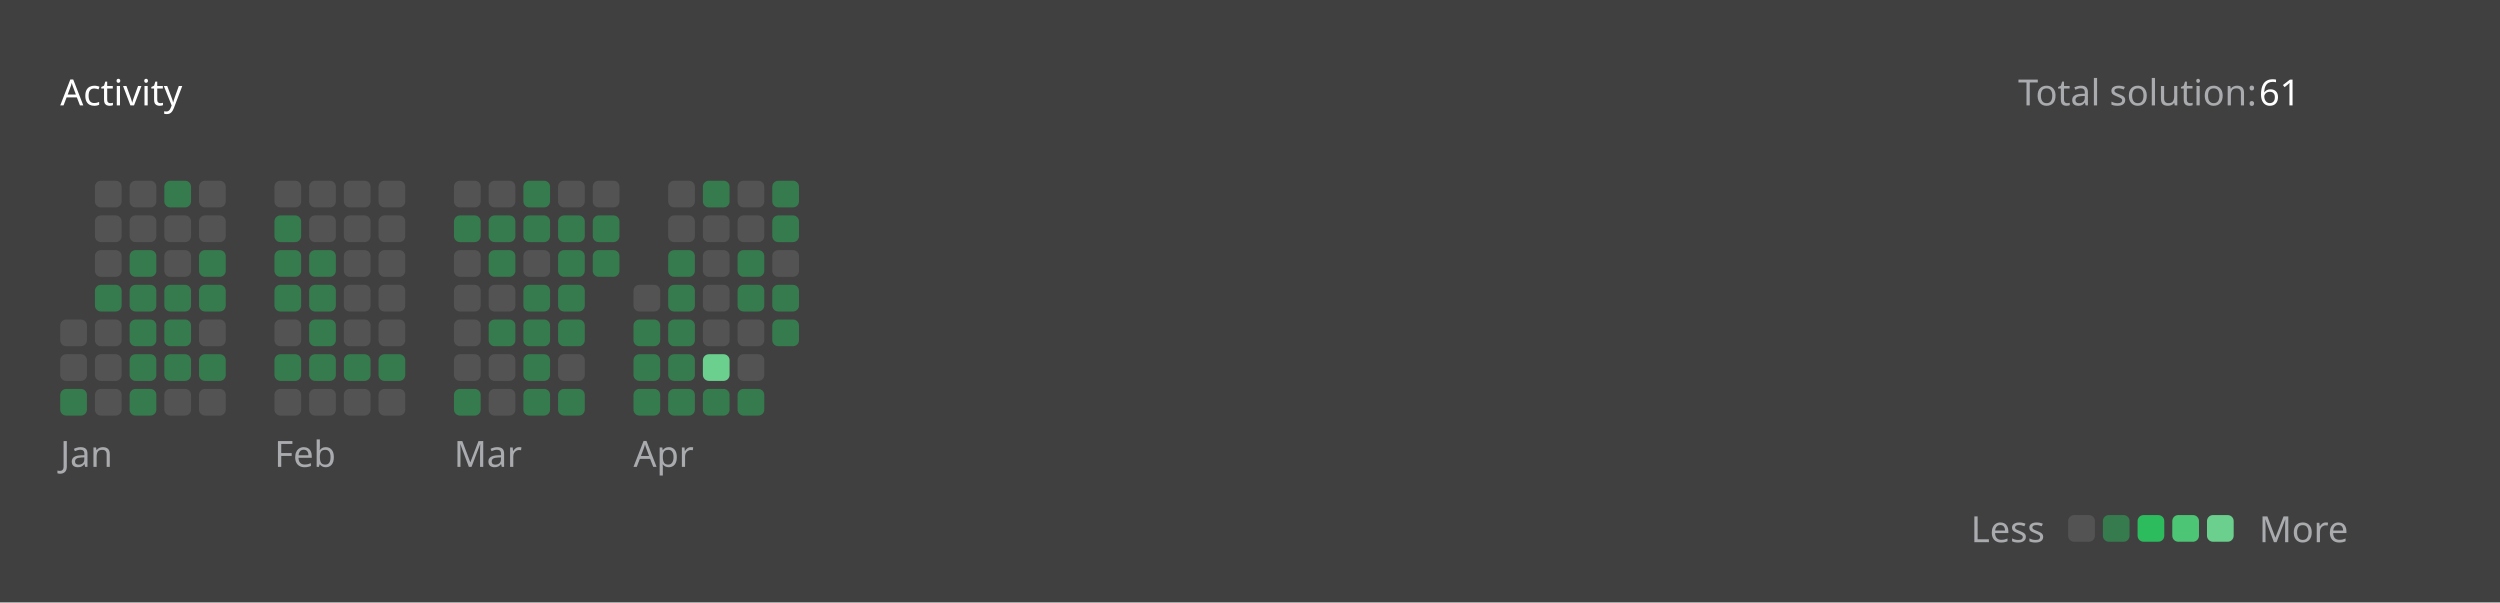
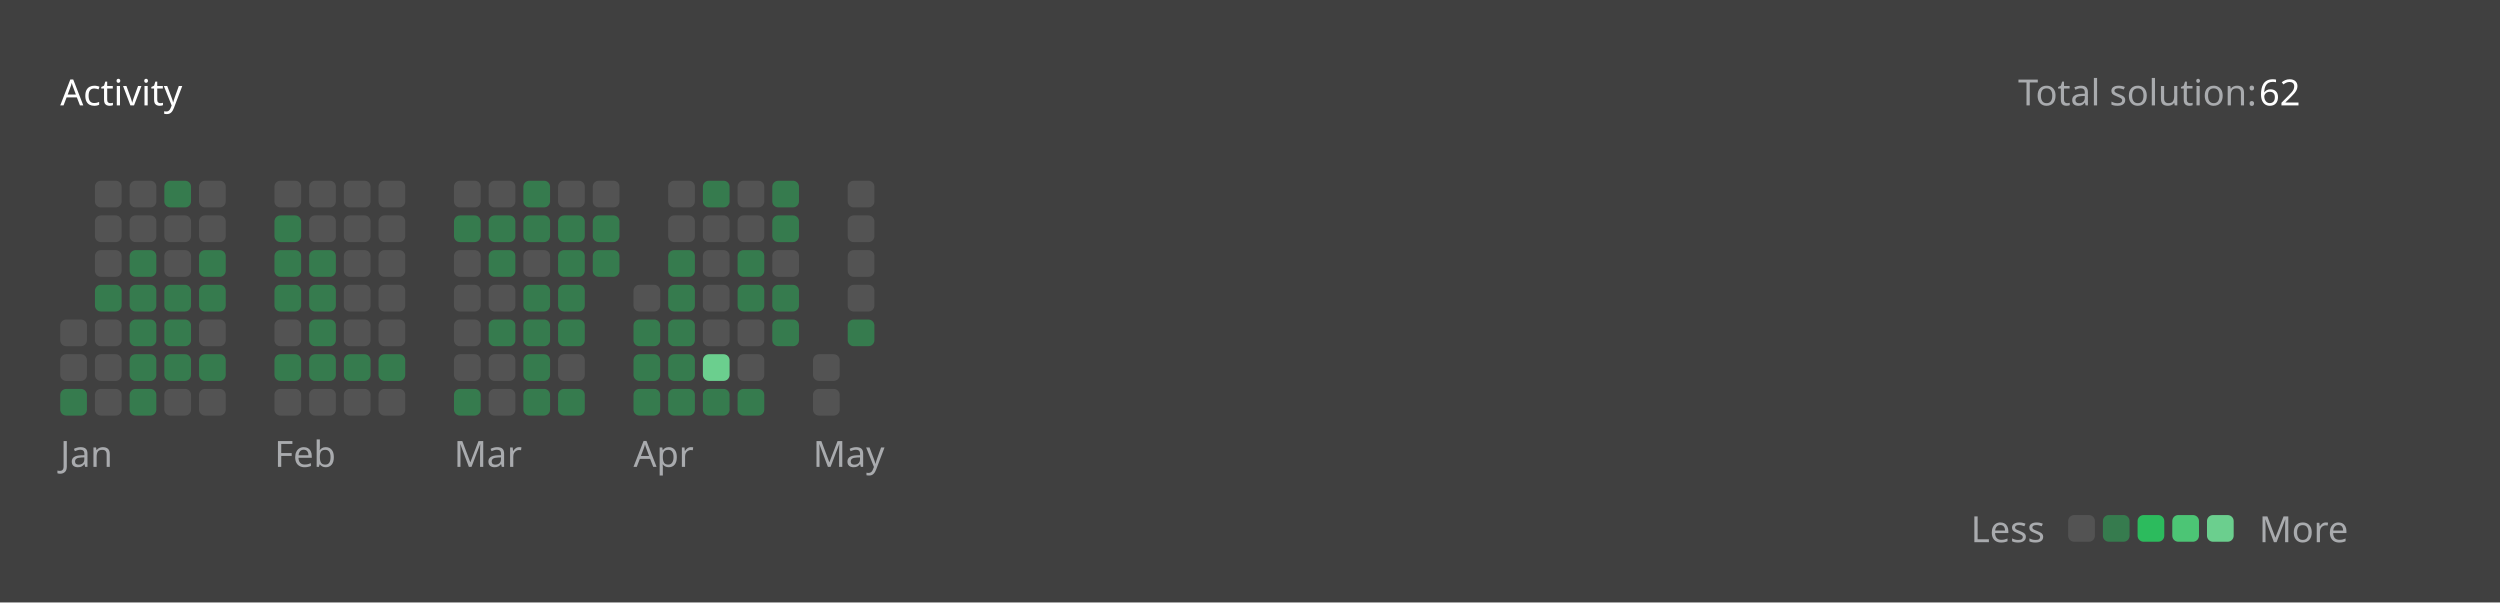
<svg xmlns="http://www.w3.org/2000/svg" version="1.1" height="200" width="830" viewBox="0 0 830 200">
  <style>*{font-family: "Segoe UI", Tahoma, Geneva, Verdana, sans-serif;}</style>
  <style>.title{font-weight: 500;font-size: 1rem;}</style>
  <style>.rotate-90{transform: rotate(-90deg);transform-origin: center;transform-box: fill-box;}</style>
  <style>.state{font-size: .75rem;}</style>
  <style>.light{color: #ffffff;fill: #ffffff;}</style>
  <style>.light-gray{color: #eff2f699;fill: #eff2f699;}</style>
  <style>.dark-gray{color: #ebebf54d;fill: #ebebf54d;}</style>
  <style>.gray{color: #747474;fill: #747474;}</style>
  <style>.orange{color: #ffa116;fill: #ffa116;}</style>
  <style>.background{color: #404040;fill: #404040;}</style>
  <style>.level-1-block{fill: #ffffff1a;}</style>
  <style>.level-2-block{fill: #2cb55d80;}</style>
  <style>.level-3-block{fill: #2cbb5dff;}</style>
  <style>.level-4-block{fill: #4cc575ff;}</style>
  <style>.level-5-block{fill: #6bcf8eff;}</style>
  <rect fill="#404040" x="0" y="0" width="830" height="200" rx="0.5rem" />
  <g text-anchor="start" text-decoration="1" class="title">
    <text x="20" y="35">
      <tspan class="light">Activity</tspan>
      <tspan class="orange" />
    </text>
  </g>
  <g class="state">
    <text x="670" y="35" class="light-gray"> Total solution: </text>
-     <text x="750" y="35" class="light"> 61 </text>
+     <text x="750" y="35" class="light"> 62 </text>
    <text x="678.88" y="180" class="light-gray" text-anchor="end">Less</text>
    <rect x="686.64" y="171" width="8.86" height="8.86" rx="2" ry="2" class="level-1-block" />
    <rect x="698.16" y="171" width="8.86" height="8.86" rx="2" ry="2" class="level-2-block" />
    <rect x="709.68" y="171" width="8.86" height="8.86" rx="2" ry="2" class="level-3-block" />
    <rect x="721.2" y="171" width="8.86" height="8.86" rx="2" ry="2" class="level-4-block" />
    <rect x="732.72" y="171" width="8.86" height="8.86" rx="2" ry="2" class="level-5-block" />
    <text x="750" y="180" class="light-gray">More</text>
  </g>
  <g x="20" y="60">
    <g x="20" y="60">
      <g x="20.0" y="60">
        <rect x="20.0" y="106.08" width="8.86" height="8.86" rx="2" ry="2" class="level-1-block" />
        <rect x="20.0" y="117.6" width="8.86" height="8.86" rx="2" ry="2" class="level-1-block" />
        <rect x="20.0" y="129.12" width="8.86" height="8.86" rx="2" ry="2" class="level-2-block" />
      </g>
      <g x="31.52" y="60">
        <rect x="31.52" y="60.0" width="8.86" height="8.86" rx="2" ry="2" class="level-1-block" />
        <rect x="31.52" y="71.52" width="8.86" height="8.86" rx="2" ry="2" class="level-1-block" />
        <rect x="31.52" y="83.04" width="8.86" height="8.86" rx="2" ry="2" class="level-1-block" />
        <rect x="31.52" y="94.56" width="8.86" height="8.86" rx="2" ry="2" class="level-2-block" />
        <rect x="31.52" y="106.08" width="8.86" height="8.86" rx="2" ry="2" class="level-1-block" />
        <rect x="31.52" y="117.6" width="8.86" height="8.86" rx="2" ry="2" class="level-1-block" />
        <rect x="31.52" y="129.12" width="8.86" height="8.86" rx="2" ry="2" class="level-1-block" />
      </g>
      <g x="43.04" y="60">
        <rect x="43.04" y="60.0" width="8.86" height="8.86" rx="2" ry="2" class="level-1-block" />
        <rect x="43.04" y="71.52" width="8.86" height="8.86" rx="2" ry="2" class="level-1-block" />
        <rect x="43.04" y="83.04" width="8.86" height="8.86" rx="2" ry="2" class="level-2-block" />
        <rect x="43.04" y="94.56" width="8.86" height="8.86" rx="2" ry="2" class="level-2-block" />
        <rect x="43.04" y="106.08" width="8.86" height="8.86" rx="2" ry="2" class="level-2-block" />
        <rect x="43.04" y="117.6" width="8.86" height="8.86" rx="2" ry="2" class="level-2-block" />
        <rect x="43.04" y="129.12" width="8.86" height="8.86" rx="2" ry="2" class="level-2-block" />
      </g>
      <g x="54.56" y="60">
        <rect x="54.56" y="60.0" width="8.86" height="8.86" rx="2" ry="2" class="level-2-block" />
        <rect x="54.56" y="71.52" width="8.86" height="8.86" rx="2" ry="2" class="level-1-block" />
        <rect x="54.56" y="83.04" width="8.86" height="8.86" rx="2" ry="2" class="level-1-block" />
        <rect x="54.56" y="94.56" width="8.86" height="8.86" rx="2" ry="2" class="level-2-block" />
        <rect x="54.56" y="106.08" width="8.86" height="8.86" rx="2" ry="2" class="level-2-block" />
        <rect x="54.56" y="117.6" width="8.86" height="8.86" rx="2" ry="2" class="level-2-block" />
        <rect x="54.56" y="129.12" width="8.86" height="8.86" rx="2" ry="2" class="level-1-block" />
      </g>
      <g x="66.08" y="60">
        <rect x="66.08" y="60.0" width="8.86" height="8.86" rx="2" ry="2" class="level-1-block" />
        <rect x="66.08" y="71.52" width="8.86" height="8.86" rx="2" ry="2" class="level-1-block" />
        <rect x="66.08" y="83.04" width="8.86" height="8.86" rx="2" ry="2" class="level-2-block" />
        <rect x="66.08" y="94.56" width="8.86" height="8.86" rx="2" ry="2" class="level-2-block" />
        <rect x="66.08" y="106.08" width="8.86" height="8.86" rx="2" ry="2" class="level-1-block" />
        <rect x="66.08" y="117.6" width="8.86" height="8.86" rx="2" ry="2" class="level-2-block" />
        <rect x="66.08" y="129.12" width="8.86" height="8.86" rx="2" ry="2" class="level-1-block" />
      </g>
      <text x="20.0" y="155" class="light-gray state">Jan</text>
    </g>
  </g>
  <g x="91.12" y="60">
    <g x="91.12" y="60">
      <g x="91.12" y="60">
        <rect x="91.12" y="60.0" width="8.86" height="8.86" rx="2" ry="2" class="level-1-block" />
        <rect x="91.12" y="71.52" width="8.86" height="8.86" rx="2" ry="2" class="level-2-block" />
        <rect x="91.12" y="83.04" width="8.86" height="8.86" rx="2" ry="2" class="level-2-block" />
        <rect x="91.12" y="94.56" width="8.86" height="8.86" rx="2" ry="2" class="level-2-block" />
        <rect x="91.12" y="106.08" width="8.86" height="8.86" rx="2" ry="2" class="level-1-block" />
        <rect x="91.12" y="117.6" width="8.86" height="8.86" rx="2" ry="2" class="level-2-block" />
        <rect x="91.12" y="129.12" width="8.86" height="8.86" rx="2" ry="2" class="level-1-block" />
      </g>
      <g x="102.64" y="60">
        <rect x="102.64" y="60.0" width="8.86" height="8.86" rx="2" ry="2" class="level-1-block" />
        <rect x="102.64" y="71.52" width="8.86" height="8.86" rx="2" ry="2" class="level-1-block" />
        <rect x="102.64" y="83.04" width="8.86" height="8.86" rx="2" ry="2" class="level-2-block" />
        <rect x="102.64" y="94.56" width="8.86" height="8.86" rx="2" ry="2" class="level-2-block" />
        <rect x="102.64" y="106.08" width="8.86" height="8.86" rx="2" ry="2" class="level-2-block" />
        <rect x="102.64" y="117.6" width="8.86" height="8.86" rx="2" ry="2" class="level-2-block" />
        <rect x="102.64" y="129.12" width="8.86" height="8.86" rx="2" ry="2" class="level-1-block" />
      </g>
      <g x="114.16" y="60">
        <rect x="114.16" y="60.0" width="8.86" height="8.86" rx="2" ry="2" class="level-1-block" />
        <rect x="114.16" y="71.52" width="8.86" height="8.86" rx="2" ry="2" class="level-1-block" />
        <rect x="114.16" y="83.04" width="8.86" height="8.86" rx="2" ry="2" class="level-1-block" />
        <rect x="114.16" y="94.56" width="8.86" height="8.86" rx="2" ry="2" class="level-1-block" />
        <rect x="114.16" y="106.08" width="8.86" height="8.86" rx="2" ry="2" class="level-1-block" />
        <rect x="114.16" y="117.6" width="8.86" height="8.86" rx="2" ry="2" class="level-2-block" />
        <rect x="114.16" y="129.12" width="8.86" height="8.86" rx="2" ry="2" class="level-1-block" />
      </g>
      <g x="125.68" y="60">
        <rect x="125.68" y="60.0" width="8.86" height="8.86" rx="2" ry="2" class="level-1-block" />
        <rect x="125.68" y="71.52" width="8.86" height="8.86" rx="2" ry="2" class="level-1-block" />
        <rect x="125.68" y="83.04" width="8.86" height="8.86" rx="2" ry="2" class="level-1-block" />
        <rect x="125.68" y="94.56" width="8.86" height="8.86" rx="2" ry="2" class="level-1-block" />
        <rect x="125.68" y="106.08" width="8.86" height="8.86" rx="2" ry="2" class="level-1-block" />
        <rect x="125.68" y="117.6" width="8.86" height="8.86" rx="2" ry="2" class="level-2-block" />
        <rect x="125.68" y="129.12" width="8.86" height="8.86" rx="2" ry="2" class="level-1-block" />
      </g>
      <text x="91.12" y="155" class="light-gray state">Feb</text>
    </g>
  </g>
  <g x="150.72" y="60">
    <g x="150.72" y="60">
      <g x="150.72" y="60">
        <rect x="150.72" y="60.0" width="8.86" height="8.86" rx="2" ry="2" class="level-1-block" />
        <rect x="150.72" y="71.52" width="8.86" height="8.86" rx="2" ry="2" class="level-2-block" />
        <rect x="150.72" y="83.04" width="8.86" height="8.86" rx="2" ry="2" class="level-1-block" />
        <rect x="150.72" y="94.56" width="8.86" height="8.86" rx="2" ry="2" class="level-1-block" />
        <rect x="150.72" y="106.08" width="8.86" height="8.86" rx="2" ry="2" class="level-1-block" />
        <rect x="150.72" y="117.6" width="8.86" height="8.86" rx="2" ry="2" class="level-1-block" />
        <rect x="150.72" y="129.12" width="8.86" height="8.86" rx="2" ry="2" class="level-2-block" />
      </g>
      <g x="162.24" y="60">
        <rect x="162.24" y="60.0" width="8.86" height="8.86" rx="2" ry="2" class="level-1-block" />
        <rect x="162.24" y="71.52" width="8.86" height="8.86" rx="2" ry="2" class="level-2-block" />
        <rect x="162.24" y="83.04" width="8.86" height="8.86" rx="2" ry="2" class="level-2-block" />
        <rect x="162.24" y="94.56" width="8.86" height="8.86" rx="2" ry="2" class="level-1-block" />
        <rect x="162.24" y="106.08" width="8.86" height="8.86" rx="2" ry="2" class="level-2-block" />
        <rect x="162.24" y="117.6" width="8.86" height="8.86" rx="2" ry="2" class="level-1-block" />
        <rect x="162.24" y="129.12" width="8.86" height="8.86" rx="2" ry="2" class="level-1-block" />
      </g>
      <g x="173.76" y="60">
        <rect x="173.76" y="60.0" width="8.86" height="8.86" rx="2" ry="2" class="level-2-block" />
        <rect x="173.76" y="71.52" width="8.86" height="8.86" rx="2" ry="2" class="level-2-block" />
        <rect x="173.76" y="83.04" width="8.86" height="8.86" rx="2" ry="2" class="level-1-block" />
        <rect x="173.76" y="94.56" width="8.86" height="8.86" rx="2" ry="2" class="level-2-block" />
        <rect x="173.76" y="106.08" width="8.86" height="8.86" rx="2" ry="2" class="level-2-block" />
        <rect x="173.76" y="117.6" width="8.86" height="8.86" rx="2" ry="2" class="level-2-block" />
        <rect x="173.76" y="129.12" width="8.86" height="8.86" rx="2" ry="2" class="level-2-block" />
      </g>
      <g x="185.28" y="60">
        <rect x="185.28" y="60.0" width="8.86" height="8.86" rx="2" ry="2" class="level-1-block" />
        <rect x="185.28" y="71.52" width="8.86" height="8.86" rx="2" ry="2" class="level-2-block" />
        <rect x="185.28" y="83.04" width="8.86" height="8.86" rx="2" ry="2" class="level-2-block" />
        <rect x="185.28" y="94.56" width="8.86" height="8.86" rx="2" ry="2" class="level-2-block" />
        <rect x="185.28" y="106.08" width="8.86" height="8.86" rx="2" ry="2" class="level-2-block" />
        <rect x="185.28" y="117.6" width="8.86" height="8.86" rx="2" ry="2" class="level-1-block" />
        <rect x="185.28" y="129.12" width="8.86" height="8.86" rx="2" ry="2" class="level-2-block" />
      </g>
      <g x="196.8" y="60">
        <rect x="196.8" y="60.0" width="8.86" height="8.86" rx="2" ry="2" class="level-1-block" />
        <rect x="196.8" y="71.52" width="8.86" height="8.86" rx="2" ry="2" class="level-2-block" />
        <rect x="196.8" y="83.04" width="8.86" height="8.86" rx="2" ry="2" class="level-2-block" />
      </g>
      <text x="150.72" y="155" class="light-gray state">Mar</text>
    </g>
  </g>
  <g x="210.32" y="60">
    <g x="210.32" y="60">
      <g x="210.32" y="60">
        <rect x="210.32" y="94.56" width="8.86" height="8.86" rx="2" ry="2" class="level-1-block" />
        <rect x="210.32" y="106.08" width="8.86" height="8.86" rx="2" ry="2" class="level-2-block" />
        <rect x="210.32" y="117.6" width="8.86" height="8.86" rx="2" ry="2" class="level-2-block" />
        <rect x="210.32" y="129.12" width="8.86" height="8.86" rx="2" ry="2" class="level-2-block" />
      </g>
      <g x="221.84" y="60">
        <rect x="221.84" y="60.0" width="8.86" height="8.86" rx="2" ry="2" class="level-1-block" />
        <rect x="221.84" y="71.52" width="8.86" height="8.86" rx="2" ry="2" class="level-1-block" />
        <rect x="221.84" y="83.04" width="8.86" height="8.86" rx="2" ry="2" class="level-2-block" />
        <rect x="221.84" y="94.56" width="8.86" height="8.86" rx="2" ry="2" class="level-2-block" />
        <rect x="221.84" y="106.08" width="8.86" height="8.86" rx="2" ry="2" class="level-2-block" />
        <rect x="221.84" y="117.6" width="8.86" height="8.86" rx="2" ry="2" class="level-2-block" />
        <rect x="221.84" y="129.12" width="8.86" height="8.86" rx="2" ry="2" class="level-2-block" />
      </g>
      <g x="233.36" y="60">
        <rect x="233.36" y="60.0" width="8.86" height="8.86" rx="2" ry="2" class="level-2-block" />
        <rect x="233.36" y="71.52" width="8.86" height="8.86" rx="2" ry="2" class="level-1-block" />
        <rect x="233.36" y="83.04" width="8.86" height="8.86" rx="2" ry="2" class="level-1-block" />
        <rect x="233.36" y="94.56" width="8.86" height="8.86" rx="2" ry="2" class="level-1-block" />
        <rect x="233.36" y="106.08" width="8.86" height="8.86" rx="2" ry="2" class="level-1-block" />
        <rect x="233.36" y="117.6" width="8.86" height="8.86" rx="2" ry="2" class="level-5-block" />
        <rect x="233.36" y="129.12" width="8.86" height="8.86" rx="2" ry="2" class="level-2-block" />
      </g>
      <g x="244.88" y="60">
        <rect x="244.88" y="60.0" width="8.86" height="8.86" rx="2" ry="2" class="level-1-block" />
        <rect x="244.88" y="71.52" width="8.86" height="8.86" rx="2" ry="2" class="level-1-block" />
        <rect x="244.88" y="83.04" width="8.86" height="8.86" rx="2" ry="2" class="level-2-block" />
        <rect x="244.88" y="94.56" width="8.86" height="8.86" rx="2" ry="2" class="level-2-block" />
        <rect x="244.88" y="106.08" width="8.86" height="8.86" rx="2" ry="2" class="level-1-block" />
        <rect x="244.88" y="117.6" width="8.86" height="8.86" rx="2" ry="2" class="level-1-block" />
        <rect x="244.88" y="129.12" width="8.86" height="8.86" rx="2" ry="2" class="level-2-block" />
      </g>
      <g x="256.4" y="60">
        <rect x="256.4" y="60.0" width="8.86" height="8.86" rx="2" ry="2" class="level-2-block" />
        <rect x="256.4" y="71.52" width="8.86" height="8.86" rx="2" ry="2" class="level-2-block" />
        <rect x="256.4" y="83.04" width="8.86" height="8.86" rx="2" ry="2" class="level-1-block" />
        <rect x="256.4" y="94.56" width="8.86" height="8.86" rx="2" ry="2" class="level-2-block" />
        <rect x="256.4" y="106.08" width="8.86" height="8.86" rx="2" ry="2" class="level-2-block" />
      </g>
      <text x="210.32" y="155" class="light-gray state">Apr</text>
    </g>
  </g>
+   <g x="269.92" y="60">
+     <g x="269.92" y="60">
+       <g x="269.92" y="60">
+         <rect x="269.92" y="117.6" width="8.86" height="8.86" rx="2" ry="2" class="level-1-block" />
+         <rect x="269.92" y="129.12" width="8.86" height="8.86" rx="2" ry="2" class="level-1-block" />
+       </g>
+       <g x="281.44" y="60">
+         <rect x="281.44" y="60.0" width="8.86" height="8.86" rx="2" ry="2" class="level-1-block" />
+         <rect x="281.44" y="71.52" width="8.86" height="8.86" rx="2" ry="2" class="level-1-block" />
+         <rect x="281.44" y="83.04" width="8.86" height="8.86" rx="2" ry="2" class="level-1-block" />
+         <rect x="281.44" y="94.56" width="8.86" height="8.86" rx="2" ry="2" class="level-1-block" />
+         <rect x="281.44" y="106.08" width="8.86" height="8.86" rx="2" ry="2" class="level-2-block" />
+       </g>
+       <text x="269.92" y="155" class="light-gray state">May</text>
+     </g>
+   </g>
</svg>
